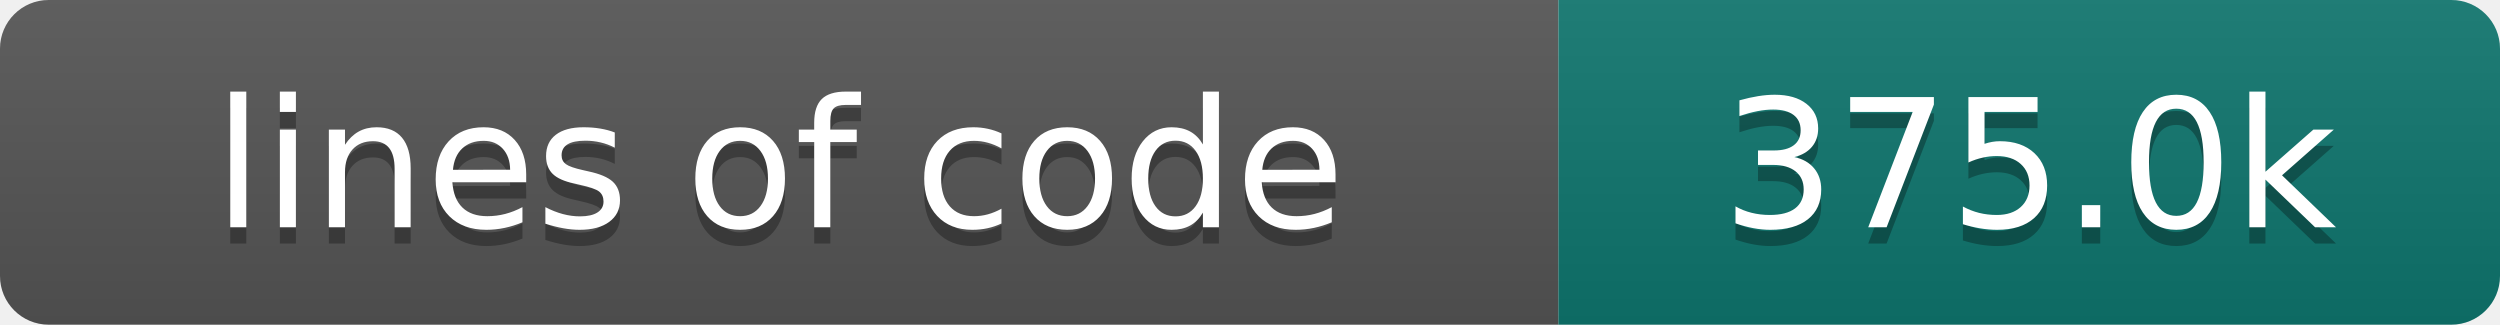
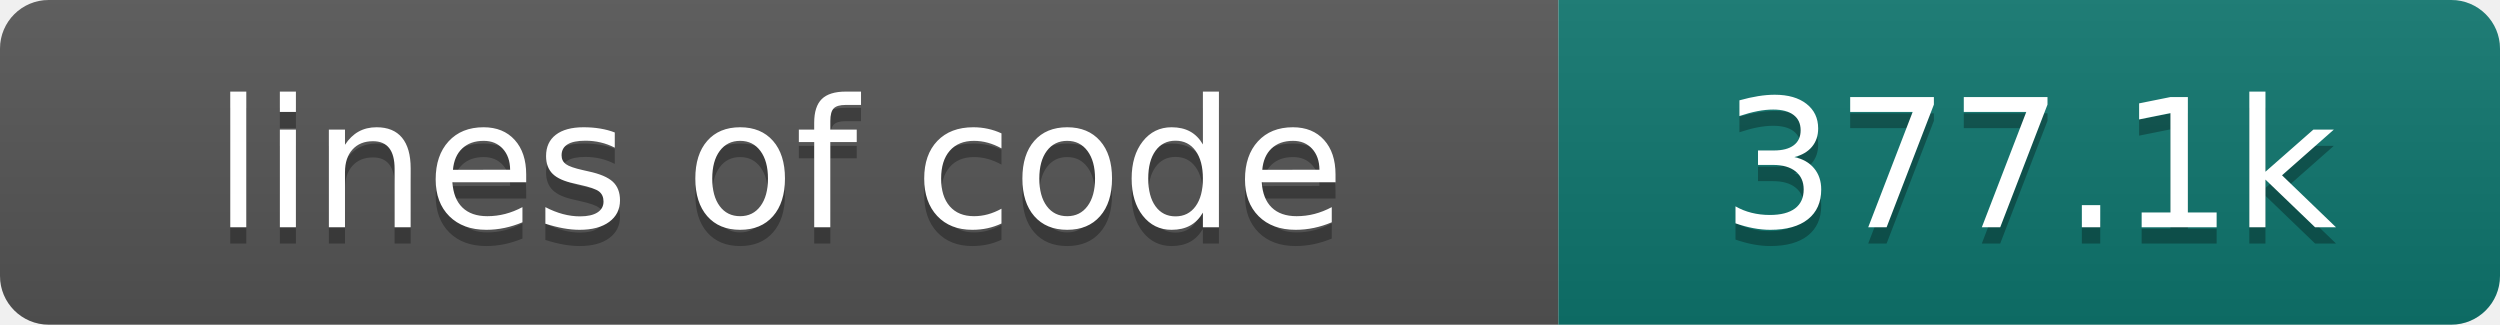
- <svg xmlns="http://www.w3.org/2000/svg" width="154" height="20" role="img" aria-label="lines of code: 375.0k">
+ <svg xmlns="http://www.w3.org/2000/svg" width="154" height="20" role="img" aria-label="lines of code: 377.1k">
  <linearGradient id="s" x2="0" y2="100%">
    <stop offset="0" stop-color="#bbb" stop-opacity=".1" />
    <stop offset="1" stop-opacity=".1" />
  </linearGradient>
  <clipPath id="r">
    <rect width="154" height="20" rx="3" fill="#fff" />
  </clipPath>
  <g clip-path="url(#r)">
    <rect width="96" height="20" fill="#555" />
    <rect x="96" width="58" height="20" fill="#0f766e" />
    <rect width="154" height="20" fill="url(#s)" />
  </g>
  <g fill="#fff" text-anchor="middle" font-family="DejaVu Sans,Verdana,Geneva,sans-serif" font-size="110">
    <text x="480" y="150" fill="#010101" fill-opacity=".3" transform="scale(.1)" textLength="860" lengthAdjust="spacing">lines of code</text>
    <text x="480" y="140" transform="scale(.1)" textLength="860" lengthAdjust="spacing">lines of code</text>
-     <text x="1250" y="150" fill="#010101" fill-opacity=".3" transform="scale(.1)" textLength="480" lengthAdjust="spacing">375.0k</text>
-     <text x="1250" y="140" transform="scale(.1)" textLength="480" lengthAdjust="spacing">375.0k</text>
+     <text x="1250" y="150" fill="#010101" fill-opacity=".3" transform="scale(.1)" textLength="480" lengthAdjust="spacing">377.1k</text>
+     <text x="1250" y="140" transform="scale(.1)" textLength="480" lengthAdjust="spacing">377.1k</text>
  </g>
</svg>
